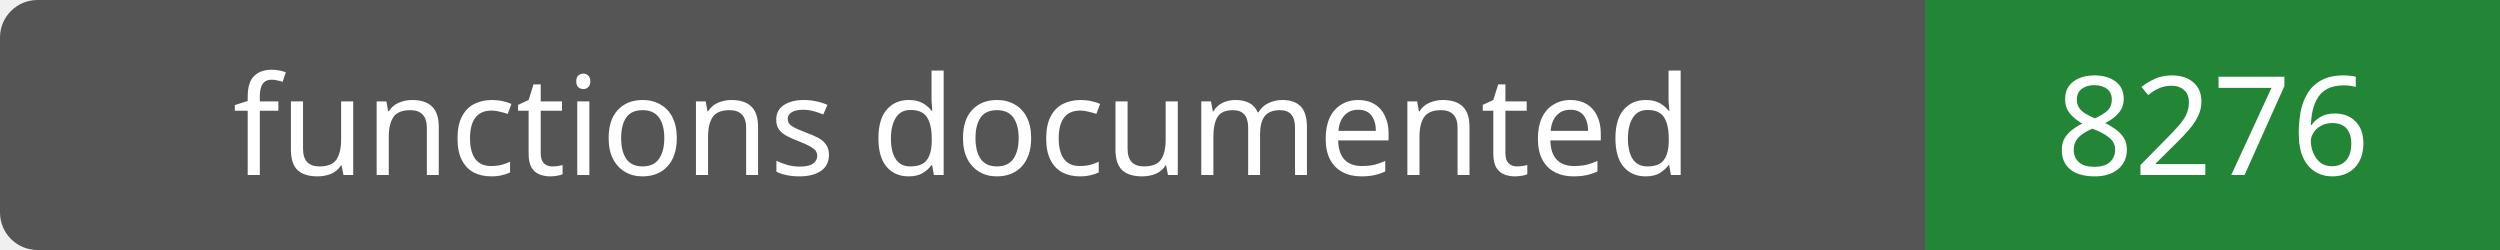
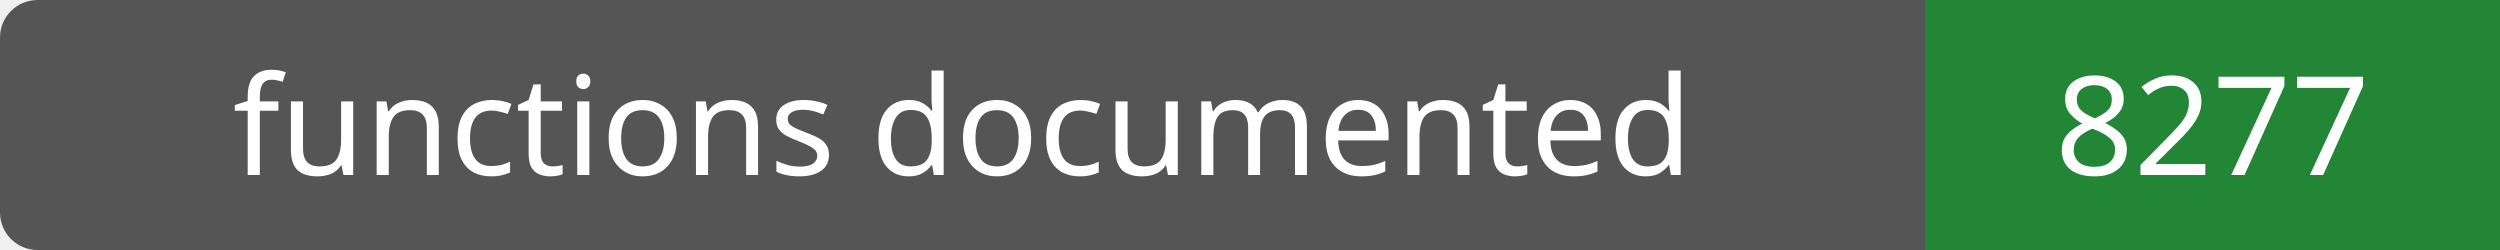
- <svg xmlns="http://www.w3.org/2000/svg" width="200" height="20" role="img" aria-label="functions documented: 8276">
+ <svg xmlns="http://www.w3.org/2000/svg" width="200" height="20" role="img" aria-label="functions documented: 8277">
  <rect width="200" height="20" rx="3" fill="#555" />
  <path fill="#238636" d="M154 0h46v20H154z" />
  <g fill="#fff" text-anchor="middle" font-family="Verdana,sans-serif" font-size="11">
    <text x="77.0" y="14">functions documented</text>
-     <text x="177.0" y="14">8276</text>
+     <text x="177.0" y="14">8277</text>
  </g>
</svg>
